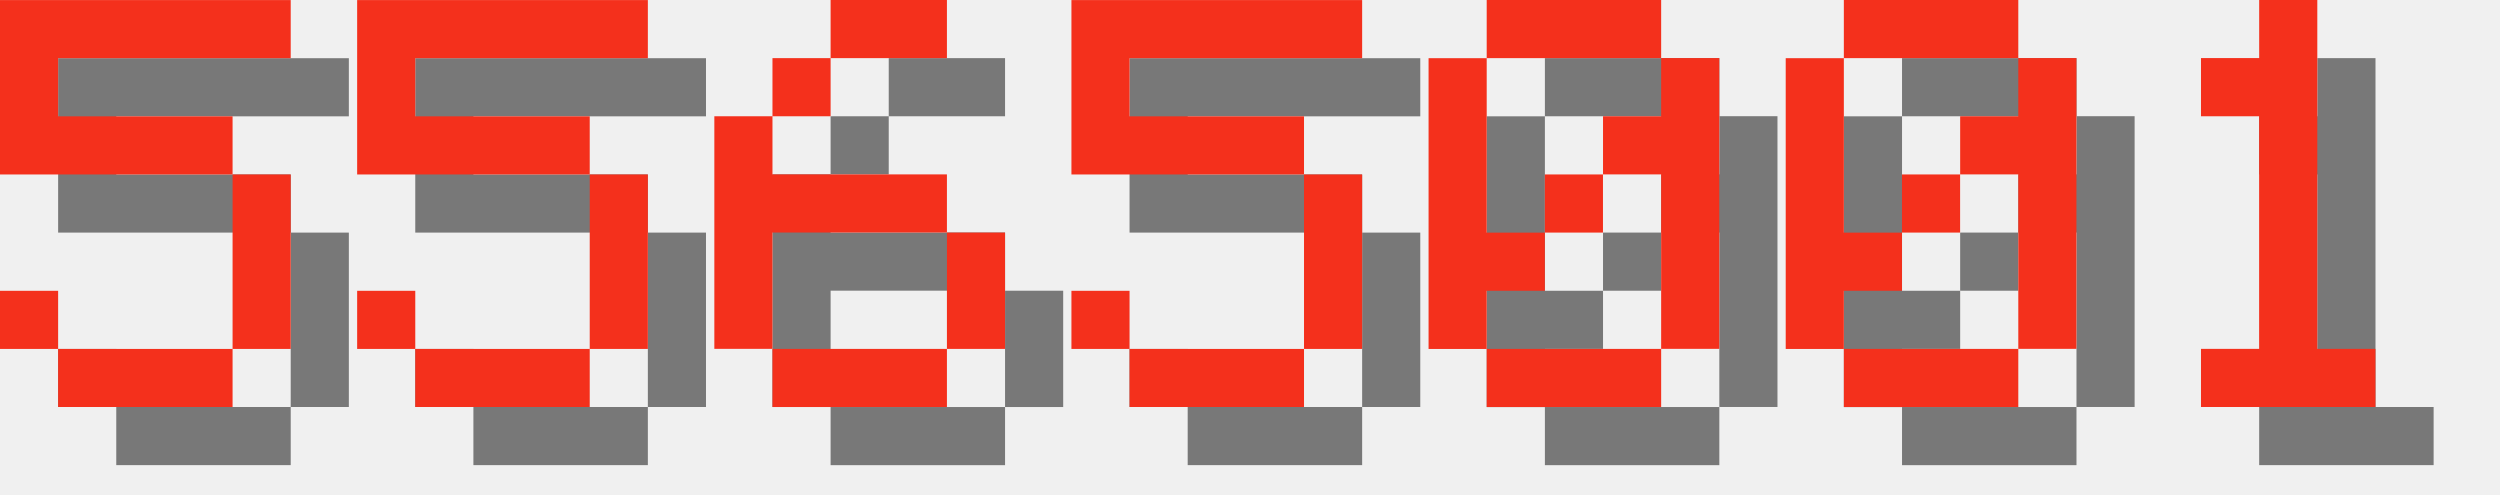
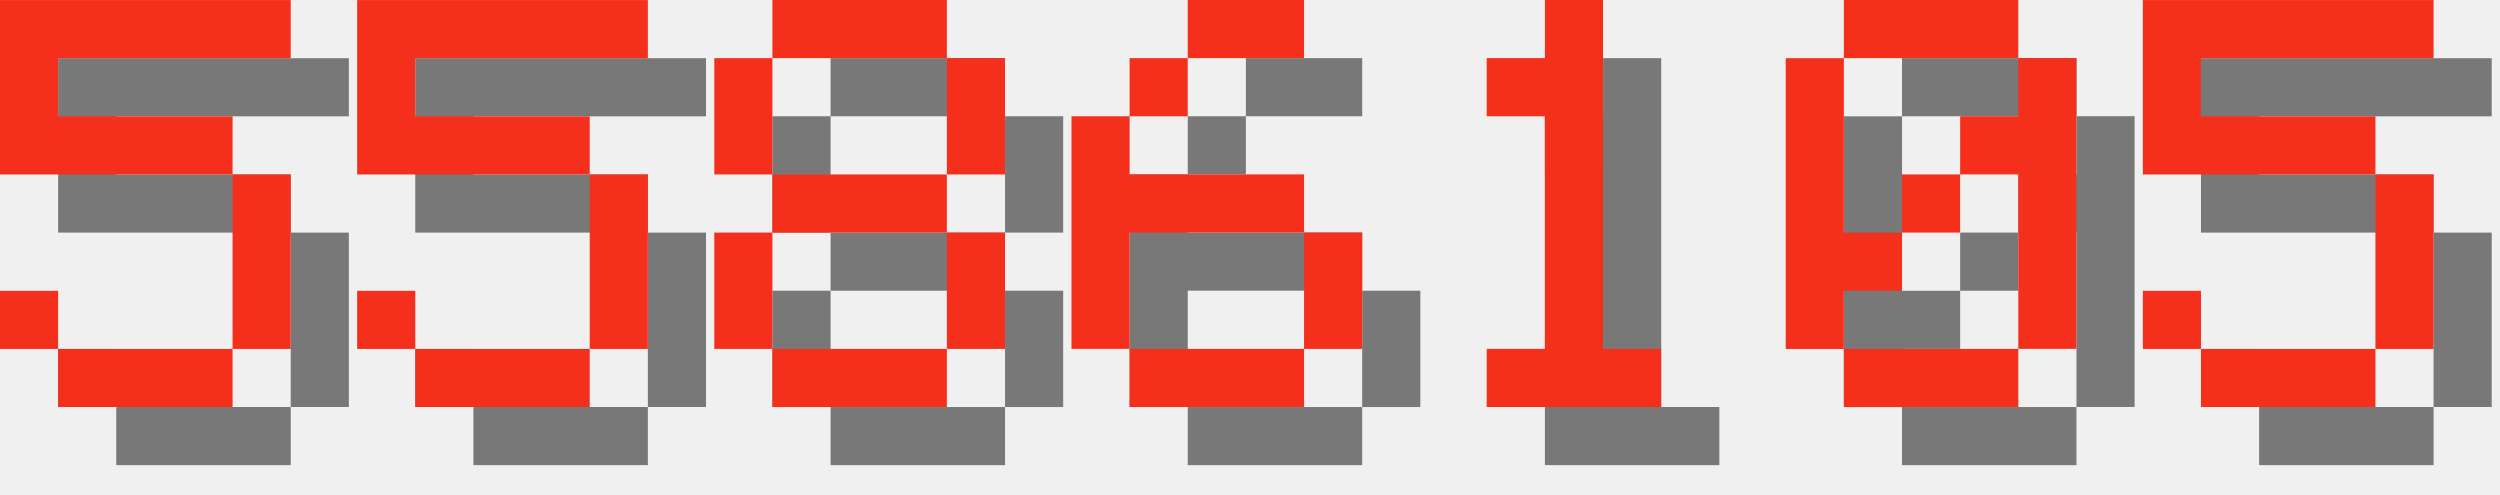
<svg xmlns="http://www.w3.org/2000/svg" version="1.1" width="182.0" height="36">
  <style>
        .text-foreground {
            fill: #F4301C;
        }
        .text-shadow {
            fill: #000000;
            fill-opacity: 0.5;
        }
    </style>
  <g class="digit" id="digit_5" transform="translate(0.0, 0), scale(4)">
    <path id="digit_5_shadow" class="text-shadow" d="m1.058 1.058v3.175h4.233v3.175h-3.175v-1.058h-1.058v1.058h1.058v1.058h3.175v-1.058h1.058v-3.175h-1.058v-1.058h-3.175v-1.058h4.233v-1.058h-5.292z" fill-opacity=".5" style="paint-order:stroke fill markers" />
    <path id="digit_5_fg" class="text-foreground" d="m0 0v3.175h4.233v3.175h-3.175v-1.058h-1.058v1.058h1.058v1.058h3.175v-1.058h1.058v-3.175h-1.058v-1.058h-3.175v-1.058h4.233v-1.058h-5.292z" fill="#fff" style="paint-order:stroke fill markers" />
  </g>
  <g class="digit" id="digit_5" transform="translate(26.0, 0), scale(4)">
    <path id="digit_5_shadow" class="text-shadow" d="m1.058 1.058v3.175h4.233v3.175h-3.175v-1.058h-1.058v1.058h1.058v1.058h3.175v-1.058h1.058v-3.175h-1.058v-1.058h-3.175v-1.058h4.233v-1.058h-5.292z" fill-opacity=".5" style="paint-order:stroke fill markers" />
    <path id="digit_5_fg" class="text-foreground" d="m0 0v3.175h4.233v3.175h-3.175v-1.058h-1.058v1.058h1.058v1.058h3.175v-1.058h1.058v-3.175h-1.058v-1.058h-3.175v-1.058h4.233v-1.058h-5.292z" fill="#fff" style="paint-order:stroke fill markers" />
  </g>
-   <g class="digit" id="digit_6" transform="translate(52.0, 0), scale(4)">
+   <g class="digit" id="digit_8" transform="translate(52.0, 0), scale(4)">
+     <path id="digit_8_shadow" class="text-shadow" d="m2.117 1.058v1.058h3.175v-1.058h-3.175zm3.175 1.058v2.117h1.058v-2.117h-1.058zm0 2.117h-3.175v1.058h3.175v-1.058zm0 1.058v2.117h1.058v-2.117h-1.058zm0 2.117h-3.175v1.058h3.175v-1.058zm-3.175 0v-2.117h-1.058v2.117h1.058zm0-3.175v-2.117h-1.058v2.117h1.058z" fill-opacity=".5" style="paint-order:stroke fill markers" />
+     <path id="digit_8_fg" class="text-foreground" d="m1.058 0v1.058h3.175v-1.058h-3.175zm3.175 1.058v2.117h1.058v-2.117h-1.058zm0 2.117h-3.175v1.058h3.175v-1.058zm0 1.058v2.117h1.058v-2.117h-1.058zm0 2.117h-3.175v1.058h3.175v-1.058zm-3.175 0v-2.117h-1.058v2.117h1.058zm0-3.175v-2.117h-1.058v2.117h1.058z" fill="#fff" style="paint-order:stroke fill markers" />
+   </g>
+   <g class="digit" id="digit_6" transform="translate(78.0, 0), scale(4)">
    <path id="digit_6_shadow" class="text-shadow" d="m3.175 1.058v1.058h2.117v-1.058h-2.117zm0 1.058h-1.058v1.058h1.058v-1.058zm-1.058 1.058h-1.058v4.233h1.058v-2.117h3.175v-1.058h-3.175v-1.058zm3.175 2.117v2.117h1.058v-2.117h-1.058zm0 2.117h-3.175v1.058h3.175v-1.058z" fill-opacity=".5" style="paint-order:stroke fill markers" />
    <path id="digit_6_fg" class="text-foreground" d="m2.117 0v1.058h2.117v-1.058h-2.117zm0 1.058h-1.058v1.058h1.058v-1.058zm-1.058 1.058h-1.058v4.233h1.058v-2.117h3.175v-1.058h-3.175v-1.058zm3.175 2.117v2.117h1.058v-2.117h-1.058zm0 2.117h-3.175v1.058h3.175v-1.058z" fill="#fff" style="paint-order:stroke fill markers" />
  </g>
-   <g class="digit" id="digit_5" transform="translate(78.0, 0), scale(4)">
-     <path id="digit_5_shadow" class="text-shadow" d="m1.058 1.058v3.175h4.233v3.175h-3.175v-1.058h-1.058v1.058h1.058v1.058h3.175v-1.058h1.058v-3.175h-1.058v-1.058h-3.175v-1.058h4.233v-1.058h-5.292z" fill-opacity=".5" style="paint-order:stroke fill markers" />
-     <path id="digit_5_fg" class="text-foreground" d="m0 0v3.175h4.233v3.175h-3.175v-1.058h-1.058v1.058h1.058v1.058h3.175v-1.058h1.058v-3.175h-1.058v-1.058h-3.175v-1.058h4.233v-1.058h-5.292z" fill="#fff" style="paint-order:stroke fill markers" />
-   </g>
-   <g class="digit" id="digit_0" transform="translate(104.0, 0), scale(4)">
-     <path id="digit_0_shadow" class="text-shadow" d="m2.117 1.058v1.058h3.175v-1.058h-3.175zm3.175 1.058v1.058h-1.058v1.058h1.058v3.175h1.058v-5.292h-1.058zm0 5.292h-3.175v1.058h3.175v-1.058zm-3.175 0v-1.058h1.058v-1.058h-1.058v-3.175h-1.058v5.292h1.058zm1.058-2.117h1.058v-1.058h-1.058v1.058z" fill-opacity=".5" style="paint-order:stroke fill markers" />
-     <path id="digit_0_fg" class="text-foreground" d="m1.058 0v1.058h3.175v-1.058h-3.175zm3.175 1.058v1.058h-1.058v1.058h1.058v3.175h1.058v-5.292h-1.058zm0 5.292h-3.175v1.058h3.175v-1.058zm-3.175 0v-1.058h1.058v-1.058h-1.058v-3.175h-1.058v5.292h1.058zm1.058-2.117h1.058v-1.058h-1.058v1.058z" fill="#fff" style="paint-order:stroke fill markers" />
+   <g class="digit" id="digit_1" transform="translate(104.0, 0), scale(4)">
+     <path id="digit_1_shadow" class="text-shadow" d="m2.117 2.117v1.058h1.058v4.233h-1.058v1.058h3.175v-1.058h-1.058v-6.35h-1.058v1.058h-1.058z" fill-opacity=".5" style="paint-order:stroke fill markers" />
+     <path id="digit_1_fg" class="text-foreground" d="m1.058 1.058v1.058h1.058v4.233h-1.058v1.058h3.175v-1.058h-1.058v-6.35h-1.058v1.058h-1.058z" fill="#fff" style="paint-order:stroke fill markers" />
  </g>
  <g class="digit" id="digit_0" transform="translate(130.0, 0), scale(4)">
    <path id="digit_0_shadow" class="text-shadow" d="m2.117 1.058v1.058h3.175v-1.058h-3.175zm3.175 1.058v1.058h-1.058v1.058h1.058v3.175h1.058v-5.292h-1.058zm0 5.292h-3.175v1.058h3.175v-1.058zm-3.175 0v-1.058h1.058v-1.058h-1.058v-3.175h-1.058v5.292h1.058zm1.058-2.117h1.058v-1.058h-1.058v1.058z" fill-opacity=".5" style="paint-order:stroke fill markers" />
    <path id="digit_0_fg" class="text-foreground" d="m1.058 0v1.058h3.175v-1.058h-3.175zm3.175 1.058v1.058h-1.058v1.058h1.058v3.175h1.058v-5.292h-1.058zm0 5.292h-3.175v1.058h3.175v-1.058zm-3.175 0v-1.058h1.058v-1.058h-1.058v-3.175h-1.058v5.292h1.058zm1.058-2.117h1.058v-1.058h-1.058v1.058z" fill="#fff" style="paint-order:stroke fill markers" />
  </g>
-   <g class="digit" id="digit_1" transform="translate(156.0, 0), scale(4)">
-     <path id="digit_1_shadow" class="text-shadow" d="m2.117 2.117v1.058h1.058v4.233h-1.058v1.058h3.175v-1.058h-1.058v-6.35h-1.058v1.058h-1.058z" fill-opacity=".5" style="paint-order:stroke fill markers" />
-     <path id="digit_1_fg" class="text-foreground" d="m1.058 1.058v1.058h1.058v4.233h-1.058v1.058h3.175v-1.058h-1.058v-6.35h-1.058v1.058h-1.058z" fill="#fff" style="paint-order:stroke fill markers" />
+   <g class="digit" id="digit_5" transform="translate(156.0, 0), scale(4)">
+     <path id="digit_5_shadow" class="text-shadow" d="m1.058 1.058v3.175h4.233v3.175h-3.175v-1.058h-1.058v1.058h1.058v1.058h3.175v-1.058h1.058v-3.175h-1.058v-1.058h-3.175v-1.058h4.233v-1.058h-5.292z" fill-opacity=".5" style="paint-order:stroke fill markers" />
+     <path id="digit_5_fg" class="text-foreground" d="m0 0v3.175h4.233v3.175h-3.175v-1.058h-1.058v1.058h1.058v1.058h3.175v-1.058h1.058v-3.175h-1.058v-1.058h-3.175v-1.058h4.233v-1.058h-5.292z" fill="#fff" style="paint-order:stroke fill markers" />
  </g>
</svg>
